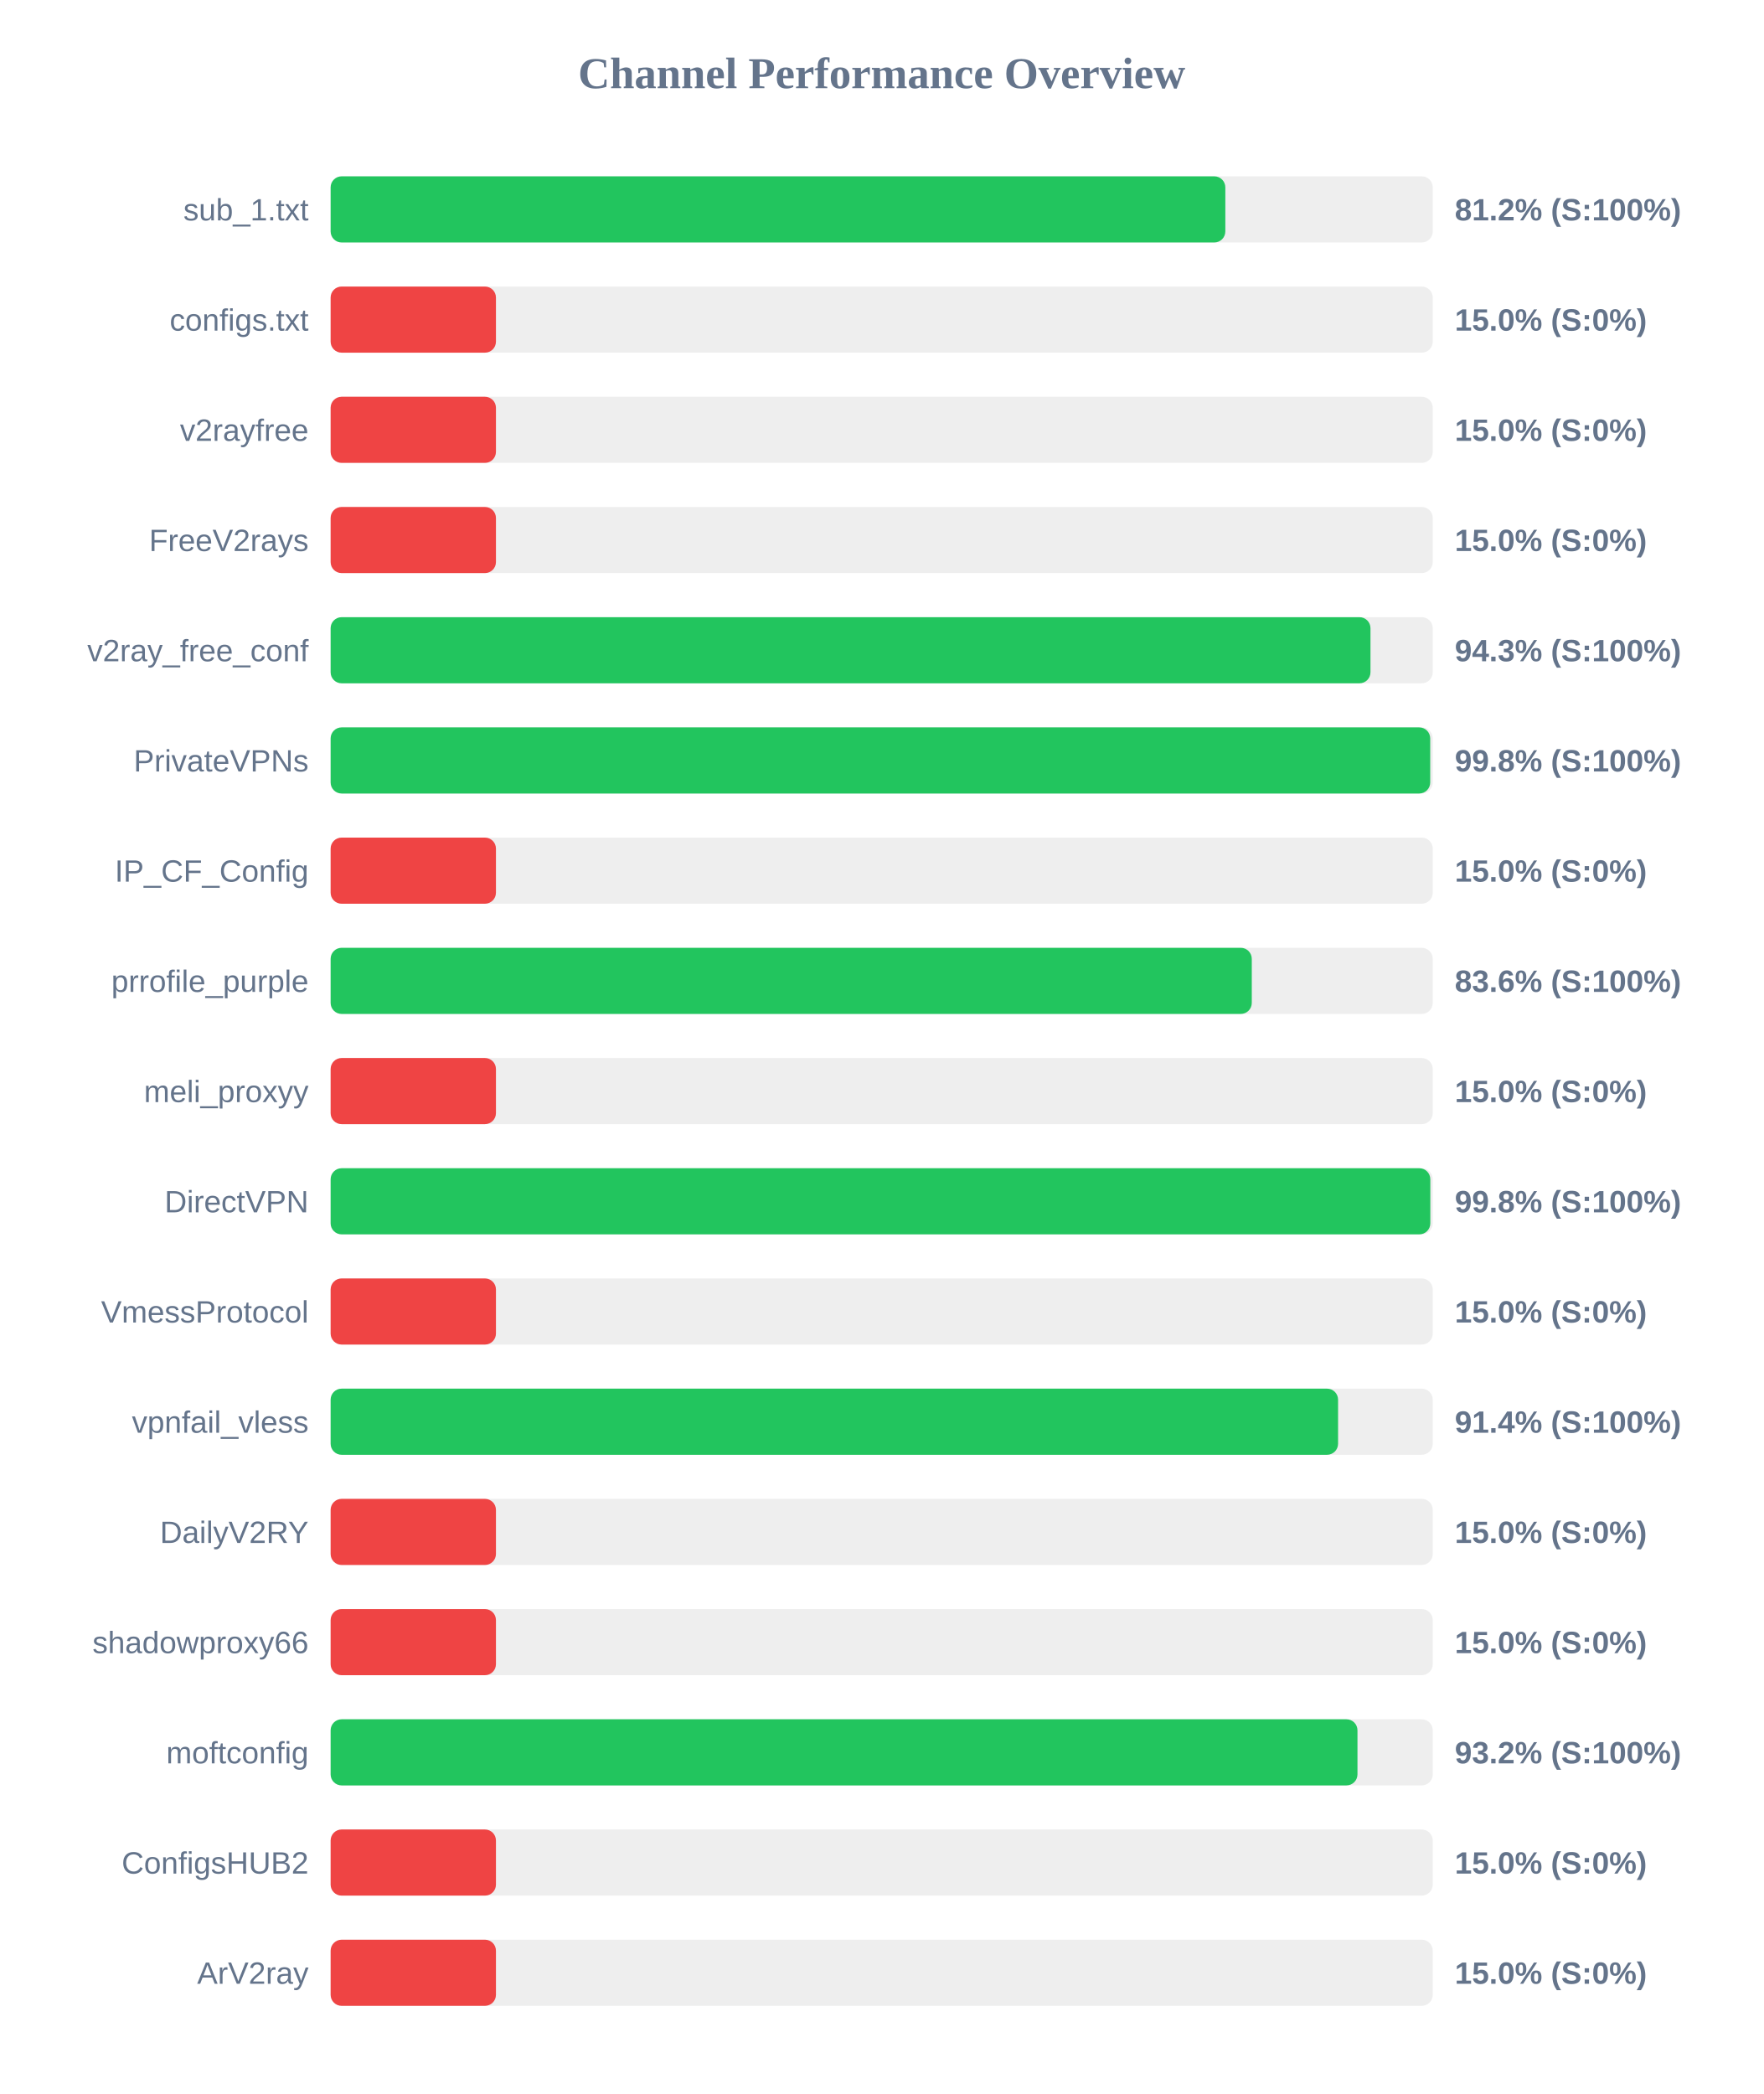
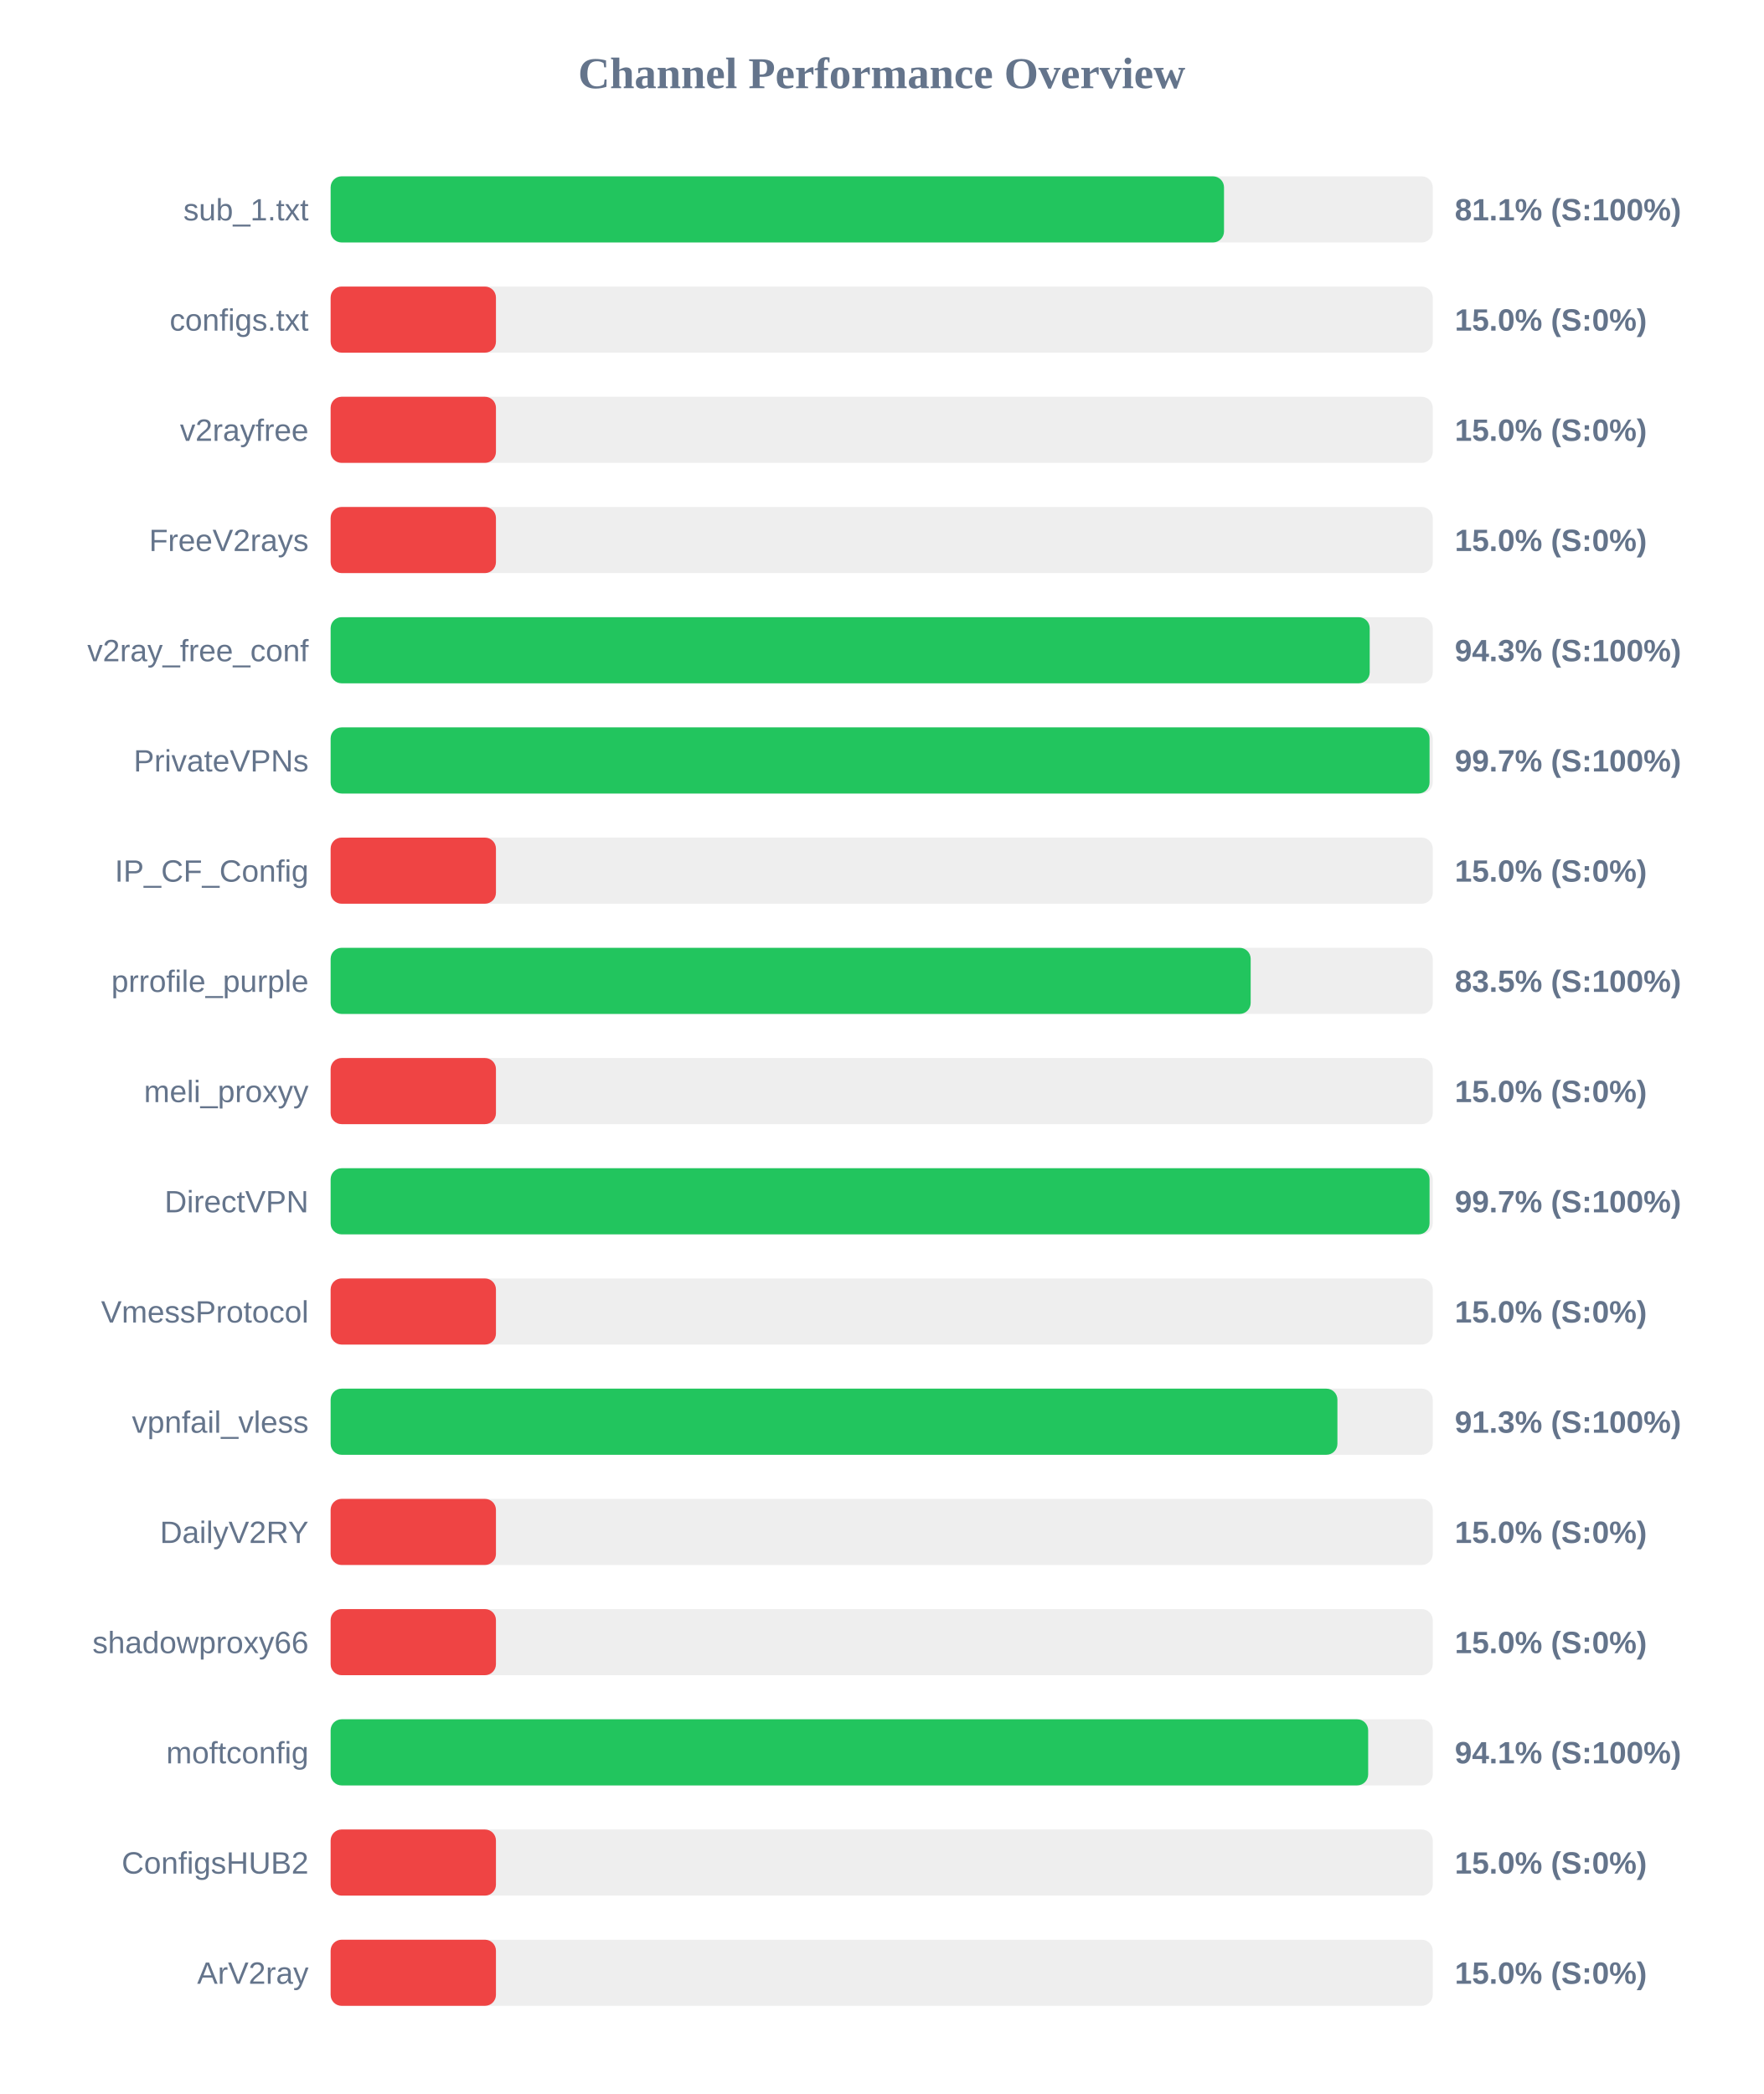
<svg xmlns="http://www.w3.org/2000/svg" width="800" height="950" version="1.1">
  <style>
        .row { font: 14px Arial; fill: #64748b; }
        .score { font: bold 14px Arial; fill: #64748b; }
    </style>
  <text x="400" y="40" text-anchor="middle" font-size="20px" font-weight="bold" fill="#64748b">Channel Performance Overview</text>
  <rect x="150" y="80" width="500" height="30" fill="#eee" rx="5" />
-   <rect x="150" y="80" width="405.9" height="30" fill="#22c55e" rx="5" />
+   <rect x="150" y="80" width="405.3" height="30" fill="#22c55e" rx="5" />
  <text x="140" y="100" text-anchor="end" class="row">sub_1.txt</text>
-   <text x="660" y="100" text-anchor="start" class="score">81.2% (S:100%)</text>
+   <text x="660" y="100" text-anchor="start" class="score">81.1% (S:100%)</text>
  <rect x="150" y="130" width="500" height="30" fill="#eee" rx="5" />
  <rect x="150" y="130" width="75.0" height="30" fill="#ef4444" rx="5" />
  <text x="140" y="150" text-anchor="end" class="row">configs.txt</text>
  <text x="660" y="150" text-anchor="start" class="score">15.0% (S:0%)</text>
  <rect x="150" y="180" width="500" height="30" fill="#eee" rx="5" />
  <rect x="150" y="180" width="75.0" height="30" fill="#ef4444" rx="5" />
  <text x="140" y="200" text-anchor="end" class="row">v2rayfree</text>
  <text x="660" y="200" text-anchor="start" class="score">15.0% (S:0%)</text>
  <rect x="150" y="230" width="500" height="30" fill="#eee" rx="5" />
  <rect x="150" y="230" width="75.0" height="30" fill="#ef4444" rx="5" />
  <text x="140" y="250" text-anchor="end" class="row">FreeV2rays</text>
  <text x="660" y="250" text-anchor="start" class="score">15.0% (S:0%)</text>
  <rect x="150" y="280" width="500" height="30" fill="#eee" rx="5" />
-   <rect x="150" y="280" width="471.75" height="30" fill="#22c55e" rx="5" />
+   <rect x="150" y="280" width="471.4" height="30" fill="#22c55e" rx="5" />
  <text x="140" y="300" text-anchor="end" class="row">v2ray_free_conf</text>
  <text x="660" y="300" text-anchor="start" class="score">94.3% (S:100%)</text>
  <rect x="150" y="330" width="500" height="30" fill="#eee" rx="5" />
-   <rect x="150" y="330" width="498.85" height="30" fill="#22c55e" rx="5" />
+   <rect x="150" y="330" width="498.55" height="30" fill="#22c55e" rx="5" />
  <text x="140" y="350" text-anchor="end" class="row">PrivateVPNs</text>
-   <text x="660" y="350" text-anchor="start" class="score">99.8% (S:100%)</text>
+   <text x="660" y="350" text-anchor="start" class="score">99.7% (S:100%)</text>
  <rect x="150" y="380" width="500" height="30" fill="#eee" rx="5" />
  <rect x="150" y="380" width="75.0" height="30" fill="#ef4444" rx="5" />
  <text x="140" y="400" text-anchor="end" class="row">IP_CF_Config</text>
  <text x="660" y="400" text-anchor="start" class="score">15.0% (S:0%)</text>
  <rect x="150" y="430" width="500" height="30" fill="#eee" rx="5" />
-   <rect x="150" y="430" width="417.9" height="30" fill="#22c55e" rx="5" />
+   <rect x="150" y="430" width="417.4" height="30" fill="#22c55e" rx="5" />
  <text x="140" y="450" text-anchor="end" class="row">prrofile_purple</text>
-   <text x="660" y="450" text-anchor="start" class="score">83.6% (S:100%)</text>
+   <text x="660" y="450" text-anchor="start" class="score">83.5% (S:100%)</text>
  <rect x="150" y="480" width="500" height="30" fill="#eee" rx="5" />
  <rect x="150" y="480" width="75.0" height="30" fill="#ef4444" rx="5" />
  <text x="140" y="500" text-anchor="end" class="row">meli_proxyy</text>
  <text x="660" y="500" text-anchor="start" class="score">15.0% (S:0%)</text>
  <rect x="150" y="530" width="500" height="30" fill="#eee" rx="5" />
-   <rect x="150" y="530" width="498.9" height="30" fill="#22c55e" rx="5" />
+   <rect x="150" y="530" width="498.55" height="30" fill="#22c55e" rx="5" />
  <text x="140" y="550" text-anchor="end" class="row">DirectVPN</text>
-   <text x="660" y="550" text-anchor="start" class="score">99.8% (S:100%)</text>
+   <text x="660" y="550" text-anchor="start" class="score">99.7% (S:100%)</text>
  <rect x="150" y="580" width="500" height="30" fill="#eee" rx="5" />
  <rect x="150" y="580" width="75.0" height="30" fill="#ef4444" rx="5" />
  <text x="140" y="600" text-anchor="end" class="row">VmessProtocol</text>
  <text x="660" y="600" text-anchor="start" class="score">15.0% (S:0%)</text>
  <rect x="150" y="630" width="500" height="30" fill="#eee" rx="5" />
-   <rect x="150" y="630" width="457.05" height="30" fill="#22c55e" rx="5" />
+   <rect x="150" y="630" width="456.75" height="30" fill="#22c55e" rx="5" />
  <text x="140" y="650" text-anchor="end" class="row">vpnfail_vless</text>
-   <text x="660" y="650" text-anchor="start" class="score">91.4% (S:100%)</text>
+   <text x="660" y="650" text-anchor="start" class="score">91.3% (S:100%)</text>
  <rect x="150" y="680" width="500" height="30" fill="#eee" rx="5" />
  <rect x="150" y="680" width="75.0" height="30" fill="#ef4444" rx="5" />
  <text x="140" y="700" text-anchor="end" class="row">DailyV2RY</text>
  <text x="660" y="700" text-anchor="start" class="score">15.0% (S:0%)</text>
  <rect x="150" y="730" width="500" height="30" fill="#eee" rx="5" />
  <rect x="150" y="730" width="75.0" height="30" fill="#ef4444" rx="5" />
  <text x="140" y="750" text-anchor="end" class="row">shadowproxy66</text>
  <text x="660" y="750" text-anchor="start" class="score">15.0% (S:0%)</text>
  <rect x="150" y="780" width="500" height="30" fill="#eee" rx="5" />
-   <rect x="150" y="780" width="465.85" height="30" fill="#22c55e" rx="5" />
+   <rect x="150" y="780" width="470.7" height="30" fill="#22c55e" rx="5" />
  <text x="140" y="800" text-anchor="end" class="row">moftconfig</text>
-   <text x="660" y="800" text-anchor="start" class="score">93.2% (S:100%)</text>
+   <text x="660" y="800" text-anchor="start" class="score">94.1% (S:100%)</text>
  <rect x="150" y="830" width="500" height="30" fill="#eee" rx="5" />
  <rect x="150" y="830" width="75.0" height="30" fill="#ef4444" rx="5" />
  <text x="140" y="850" text-anchor="end" class="row">ConfigsHUB2</text>
  <text x="660" y="850" text-anchor="start" class="score">15.0% (S:0%)</text>
  <rect x="150" y="880" width="500" height="30" fill="#eee" rx="5" />
  <rect x="150" y="880" width="75.0" height="30" fill="#ef4444" rx="5" />
  <text x="140" y="900" text-anchor="end" class="row">ArV2ray</text>
  <text x="660" y="900" text-anchor="start" class="score">15.0% (S:0%)</text>
</svg>
